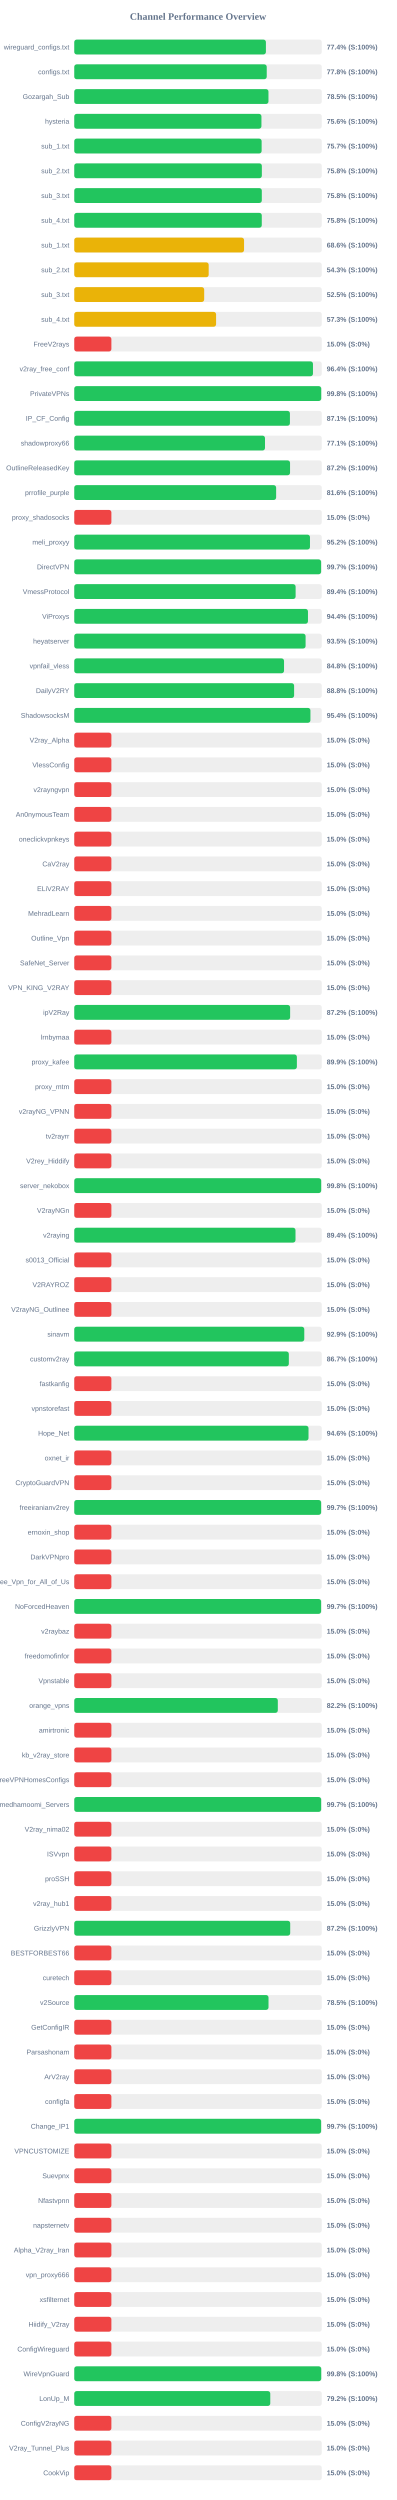
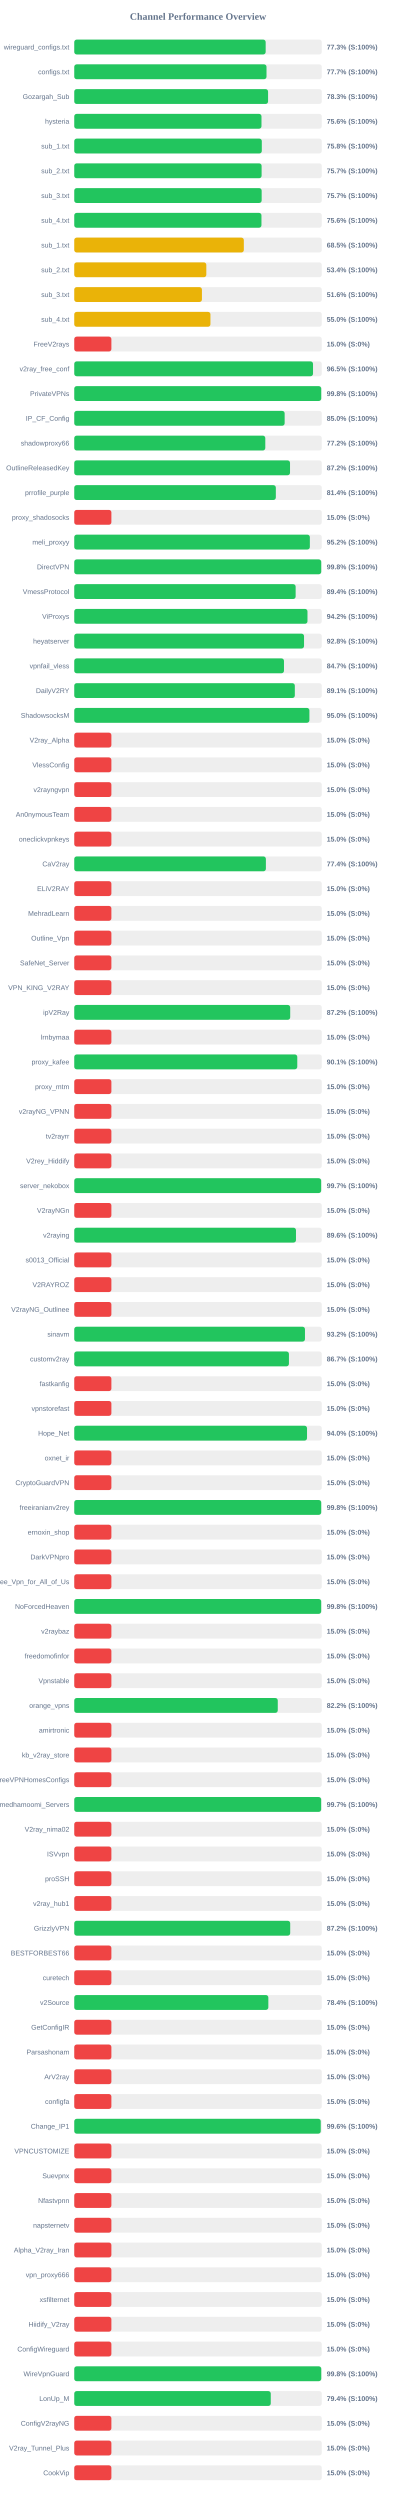
<svg xmlns="http://www.w3.org/2000/svg" width="800" height="5050" version="1.1">
  <style>
        .row { font: 14px Arial; fill: #64748b; }
        .score { font: bold 14px Arial; fill: #64748b; }
    </style>
  <text x="400" y="40" text-anchor="middle" font-size="20px" font-weight="bold" fill="#64748b">Channel Performance Overview</text>
  <rect x="150" y="80" width="500" height="30" fill="#eee" rx="5" />
-   <rect x="150" y="80" width="387.15" height="30" fill="#22c55e" rx="5" />
+   <rect x="150" y="80" width="386.65" height="30" fill="#22c55e" rx="5" />
  <text x="140" y="100" text-anchor="end" class="row">wireguard_configs.txt</text>
-   <text x="660" y="100" text-anchor="start" class="score">77.4% (S:100%)</text>
+   <text x="660" y="100" text-anchor="start" class="score">77.3% (S:100%)</text>
  <rect x="150" y="130" width="500" height="30" fill="#eee" rx="5" />
-   <rect x="150" y="130" width="388.8" height="30" fill="#22c55e" rx="5" />
+   <rect x="150" y="130" width="388.35" height="30" fill="#22c55e" rx="5" />
  <text x="140" y="150" text-anchor="end" class="row">configs.txt</text>
-   <text x="660" y="150" text-anchor="start" class="score">77.8% (S:100%)</text>
+   <text x="660" y="150" text-anchor="start" class="score">77.7% (S:100%)</text>
  <rect x="150" y="180" width="500" height="30" fill="#eee" rx="5" />
-   <rect x="150" y="180" width="392.3" height="30" fill="#22c55e" rx="5" />
+   <rect x="150" y="180" width="391.5" height="30" fill="#22c55e" rx="5" />
  <text x="140" y="200" text-anchor="end" class="row">Gozargah_Sub</text>
-   <text x="660" y="200" text-anchor="start" class="score">78.5% (S:100%)</text>
+   <text x="660" y="200" text-anchor="start" class="score">78.3% (S:100%)</text>
  <rect x="150" y="230" width="500" height="30" fill="#eee" rx="5" />
-   <rect x="150" y="230" width="378.1" height="30" fill="#22c55e" rx="5" />
+   <rect x="150" y="230" width="378.2" height="30" fill="#22c55e" rx="5" />
  <text x="140" y="250" text-anchor="end" class="row">hysteria</text>
  <text x="660" y="250" text-anchor="start" class="score">75.6% (S:100%)</text>
  <rect x="150" y="280" width="500" height="30" fill="#eee" rx="5" />
-   <rect x="150" y="280" width="378.5" height="30" fill="#22c55e" rx="5" />
+   <rect x="150" y="280" width="378.85" height="30" fill="#22c55e" rx="5" />
  <text x="140" y="300" text-anchor="end" class="row">sub_1.txt</text>
-   <text x="660" y="300" text-anchor="start" class="score">75.7% (S:100%)</text>
+   <text x="660" y="300" text-anchor="start" class="score">75.8% (S:100%)</text>
  <rect x="150" y="330" width="500" height="30" fill="#eee" rx="5" />
-   <rect x="150" y="330" width="378.95" height="30" fill="#22c55e" rx="5" />
+   <rect x="150" y="330" width="378.45" height="30" fill="#22c55e" rx="5" />
  <text x="140" y="350" text-anchor="end" class="row">sub_2.txt</text>
-   <text x="660" y="350" text-anchor="start" class="score">75.8% (S:100%)</text>
+   <text x="660" y="350" text-anchor="start" class="score">75.7% (S:100%)</text>
  <rect x="150" y="380" width="500" height="30" fill="#eee" rx="5" />
-   <rect x="150" y="380" width="378.85" height="30" fill="#22c55e" rx="5" />
+   <rect x="150" y="380" width="378.55" height="30" fill="#22c55e" rx="5" />
  <text x="140" y="400" text-anchor="end" class="row">sub_3.txt</text>
-   <text x="660" y="400" text-anchor="start" class="score">75.8% (S:100%)</text>
+   <text x="660" y="400" text-anchor="start" class="score">75.7% (S:100%)</text>
  <rect x="150" y="430" width="500" height="30" fill="#eee" rx="5" />
-   <rect x="150" y="430" width="378.8" height="30" fill="#22c55e" rx="5" />
+   <rect x="150" y="430" width="378.15" height="30" fill="#22c55e" rx="5" />
  <text x="140" y="450" text-anchor="end" class="row">sub_4.txt</text>
-   <text x="660" y="450" text-anchor="start" class="score">75.8% (S:100%)</text>
+   <text x="660" y="450" text-anchor="start" class="score">75.6% (S:100%)</text>
  <rect x="150" y="480" width="500" height="30" fill="#eee" rx="5" />
-   <rect x="150" y="480" width="343.0" height="30" fill="#eab308" rx="5" />
+   <rect x="150" y="480" width="342.55" height="30" fill="#eab308" rx="5" />
  <text x="140" y="500" text-anchor="end" class="row">sub_1.txt</text>
-   <text x="660" y="500" text-anchor="start" class="score">68.6% (S:100%)</text>
+   <text x="660" y="500" text-anchor="start" class="score">68.5% (S:100%)</text>
  <rect x="150" y="530" width="500" height="30" fill="#eee" rx="5" />
-   <rect x="150" y="530" width="271.55" height="30" fill="#eab308" rx="5" />
+   <rect x="150" y="530" width="266.75" height="30" fill="#eab308" rx="5" />
  <text x="140" y="550" text-anchor="end" class="row">sub_2.txt</text>
-   <text x="660" y="550" text-anchor="start" class="score">54.3% (S:100%)</text>
+   <text x="660" y="550" text-anchor="start" class="score">53.4% (S:100%)</text>
  <rect x="150" y="580" width="500" height="30" fill="#eee" rx="5" />
-   <rect x="150" y="580" width="262.45" height="30" fill="#eab308" rx="5" />
+   <rect x="150" y="580" width="257.9" height="30" fill="#eab308" rx="5" />
  <text x="140" y="600" text-anchor="end" class="row">sub_3.txt</text>
-   <text x="660" y="600" text-anchor="start" class="score">52.5% (S:100%)</text>
+   <text x="660" y="600" text-anchor="start" class="score">51.6% (S:100%)</text>
  <rect x="150" y="630" width="500" height="30" fill="#eee" rx="5" />
-   <rect x="150" y="630" width="286.5" height="30" fill="#eab308" rx="5" />
+   <rect x="150" y="630" width="275.1" height="30" fill="#eab308" rx="5" />
  <text x="140" y="650" text-anchor="end" class="row">sub_4.txt</text>
-   <text x="660" y="650" text-anchor="start" class="score">57.3% (S:100%)</text>
+   <text x="660" y="650" text-anchor="start" class="score">55.0% (S:100%)</text>
  <rect x="150" y="680" width="500" height="30" fill="#eee" rx="5" />
  <rect x="150" y="680" width="75.0" height="30" fill="#ef4444" rx="5" />
  <text x="140" y="700" text-anchor="end" class="row">FreeV2rays</text>
  <text x="660" y="700" text-anchor="start" class="score">15.0% (S:0%)</text>
  <rect x="150" y="730" width="500" height="30" fill="#eee" rx="5" />
-   <rect x="150" y="730" width="482.2" height="30" fill="#22c55e" rx="5" />
+   <rect x="150" y="730" width="482.3" height="30" fill="#22c55e" rx="5" />
  <text x="140" y="750" text-anchor="end" class="row">v2ray_free_conf</text>
-   <text x="660" y="750" text-anchor="start" class="score">96.4% (S:100%)</text>
+   <text x="660" y="750" text-anchor="start" class="score">96.5% (S:100%)</text>
  <rect x="150" y="780" width="500" height="30" fill="#eee" rx="5" />
  <rect x="150" y="780" width="498.85" height="30" fill="#22c55e" rx="5" />
  <text x="140" y="800" text-anchor="end" class="row">PrivateVPNs</text>
  <text x="660" y="800" text-anchor="start" class="score">99.8% (S:100%)</text>
  <rect x="150" y="830" width="500" height="30" fill="#eee" rx="5" />
-   <rect x="150" y="830" width="435.65" height="30" fill="#22c55e" rx="5" />
+   <rect x="150" y="830" width="425.0" height="30" fill="#22c55e" rx="5" />
  <text x="140" y="850" text-anchor="end" class="row">IP_CF_Config</text>
-   <text x="660" y="850" text-anchor="start" class="score">87.1% (S:100%)</text>
+   <text x="660" y="850" text-anchor="start" class="score">85.0% (S:100%)</text>
  <rect x="150" y="880" width="500" height="30" fill="#eee" rx="5" />
-   <rect x="150" y="880" width="385.3" height="30" fill="#22c55e" rx="5" />
+   <rect x="150" y="880" width="385.9" height="30" fill="#22c55e" rx="5" />
  <text x="140" y="900" text-anchor="end" class="row">shadowproxy66</text>
-   <text x="660" y="900" text-anchor="start" class="score">77.1% (S:100%)</text>
+   <text x="660" y="900" text-anchor="start" class="score">77.2% (S:100%)</text>
  <rect x="150" y="930" width="500" height="30" fill="#eee" rx="5" />
-   <rect x="150" y="930" width="435.9" height="30" fill="#22c55e" rx="5" />
+   <rect x="150" y="930" width="435.85" height="30" fill="#22c55e" rx="5" />
  <text x="140" y="950" text-anchor="end" class="row">OutlineReleasedKey</text>
  <text x="660" y="950" text-anchor="start" class="score">87.2% (S:100%)</text>
  <rect x="150" y="980" width="500" height="30" fill="#eee" rx="5" />
-   <rect x="150" y="980" width="407.8" height="30" fill="#22c55e" rx="5" />
+   <rect x="150" y="980" width="407.2" height="30" fill="#22c55e" rx="5" />
  <text x="140" y="1000" text-anchor="end" class="row">prrofile_purple</text>
-   <text x="660" y="1000" text-anchor="start" class="score">81.6% (S:100%)</text>
+   <text x="660" y="1000" text-anchor="start" class="score">81.4% (S:100%)</text>
  <rect x="150" y="1030" width="500" height="30" fill="#eee" rx="5" />
  <rect x="150" y="1030" width="75.0" height="30" fill="#ef4444" rx="5" />
  <text x="140" y="1050" text-anchor="end" class="row">proxy_shadosocks</text>
  <text x="660" y="1050" text-anchor="start" class="score">15.0% (S:0%)</text>
  <rect x="150" y="1080" width="500" height="30" fill="#eee" rx="5" />
-   <rect x="150" y="1080" width="476.15" height="30" fill="#22c55e" rx="5" />
+   <rect x="150" y="1080" width="475.9" height="30" fill="#22c55e" rx="5" />
  <text x="140" y="1100" text-anchor="end" class="row">meli_proxyy</text>
  <text x="660" y="1100" text-anchor="start" class="score">95.2% (S:100%)</text>
  <rect x="150" y="1130" width="500" height="30" fill="#eee" rx="5" />
-   <rect x="150" y="1130" width="498.6" height="30" fill="#22c55e" rx="5" />
+   <rect x="150" y="1130" width="498.85" height="30" fill="#22c55e" rx="5" />
  <text x="140" y="1150" text-anchor="end" class="row">DirectVPN</text>
-   <text x="660" y="1150" text-anchor="start" class="score">99.7% (S:100%)</text>
+   <text x="660" y="1150" text-anchor="start" class="score">99.8% (S:100%)</text>
  <rect x="150" y="1180" width="500" height="30" fill="#eee" rx="5" />
-   <rect x="150" y="1180" width="447.15" height="30" fill="#22c55e" rx="5" />
+   <rect x="150" y="1180" width="447.2" height="30" fill="#22c55e" rx="5" />
  <text x="140" y="1200" text-anchor="end" class="row">VmessProtocol</text>
  <text x="660" y="1200" text-anchor="start" class="score">89.4% (S:100%)</text>
  <rect x="150" y="1230" width="500" height="30" fill="#eee" rx="5" />
-   <rect x="150" y="1230" width="472.1" height="30" fill="#22c55e" rx="5" />
+   <rect x="150" y="1230" width="471.1" height="30" fill="#22c55e" rx="5" />
  <text x="140" y="1250" text-anchor="end" class="row">ViProxys</text>
-   <text x="660" y="1250" text-anchor="start" class="score">94.4% (S:100%)</text>
+   <text x="660" y="1250" text-anchor="start" class="score">94.2% (S:100%)</text>
  <rect x="150" y="1280" width="500" height="30" fill="#eee" rx="5" />
-   <rect x="150" y="1280" width="467.3" height="30" fill="#22c55e" rx="5" />
+   <rect x="150" y="1280" width="464.15" height="30" fill="#22c55e" rx="5" />
  <text x="140" y="1300" text-anchor="end" class="row">heyatserver</text>
-   <text x="660" y="1300" text-anchor="start" class="score">93.5% (S:100%)</text>
+   <text x="660" y="1300" text-anchor="start" class="score">92.8% (S:100%)</text>
  <rect x="150" y="1330" width="500" height="30" fill="#eee" rx="5" />
-   <rect x="150" y="1330" width="423.75" height="30" fill="#22c55e" rx="5" />
+   <rect x="150" y="1330" width="423.65" height="30" fill="#22c55e" rx="5" />
  <text x="140" y="1350" text-anchor="end" class="row">vpnfail_vless</text>
-   <text x="660" y="1350" text-anchor="start" class="score">84.8% (S:100%)</text>
+   <text x="660" y="1350" text-anchor="start" class="score">84.7% (S:100%)</text>
  <rect x="150" y="1380" width="500" height="30" fill="#eee" rx="5" />
-   <rect x="150" y="1380" width="444.1" height="30" fill="#22c55e" rx="5" />
+   <rect x="150" y="1380" width="445.55" height="30" fill="#22c55e" rx="5" />
  <text x="140" y="1400" text-anchor="end" class="row">DailyV2RY</text>
-   <text x="660" y="1400" text-anchor="start" class="score">88.8% (S:100%)</text>
+   <text x="660" y="1400" text-anchor="start" class="score">89.1% (S:100%)</text>
  <rect x="150" y="1430" width="500" height="30" fill="#eee" rx="5" />
-   <rect x="150" y="1430" width="477.05" height="30" fill="#22c55e" rx="5" />
+   <rect x="150" y="1430" width="475.0" height="30" fill="#22c55e" rx="5" />
  <text x="140" y="1450" text-anchor="end" class="row">ShadowsocksM</text>
-   <text x="660" y="1450" text-anchor="start" class="score">95.4% (S:100%)</text>
+   <text x="660" y="1450" text-anchor="start" class="score">95.0% (S:100%)</text>
  <rect x="150" y="1480" width="500" height="30" fill="#eee" rx="5" />
  <rect x="150" y="1480" width="75.0" height="30" fill="#ef4444" rx="5" />
  <text x="140" y="1500" text-anchor="end" class="row">V2ray_Alpha</text>
  <text x="660" y="1500" text-anchor="start" class="score">15.0% (S:0%)</text>
  <rect x="150" y="1530" width="500" height="30" fill="#eee" rx="5" />
  <rect x="150" y="1530" width="75.0" height="30" fill="#ef4444" rx="5" />
  <text x="140" y="1550" text-anchor="end" class="row">VlessConfig</text>
  <text x="660" y="1550" text-anchor="start" class="score">15.0% (S:0%)</text>
  <rect x="150" y="1580" width="500" height="30" fill="#eee" rx="5" />
  <rect x="150" y="1580" width="75.0" height="30" fill="#ef4444" rx="5" />
  <text x="140" y="1600" text-anchor="end" class="row">v2rayngvpn</text>
  <text x="660" y="1600" text-anchor="start" class="score">15.0% (S:0%)</text>
  <rect x="150" y="1630" width="500" height="30" fill="#eee" rx="5" />
  <rect x="150" y="1630" width="75.0" height="30" fill="#ef4444" rx="5" />
  <text x="140" y="1650" text-anchor="end" class="row">An0nymousTeam</text>
  <text x="660" y="1650" text-anchor="start" class="score">15.0% (S:0%)</text>
  <rect x="150" y="1680" width="500" height="30" fill="#eee" rx="5" />
  <rect x="150" y="1680" width="75.0" height="30" fill="#ef4444" rx="5" />
  <text x="140" y="1700" text-anchor="end" class="row">oneclickvpnkeys</text>
  <text x="660" y="1700" text-anchor="start" class="score">15.0% (S:0%)</text>
  <rect x="150" y="1730" width="500" height="30" fill="#eee" rx="5" />
-   <rect x="150" y="1730" width="75.0" height="30" fill="#ef4444" rx="5" />
+   <rect x="150" y="1730" width="387.1" height="30" fill="#22c55e" rx="5" />
  <text x="140" y="1750" text-anchor="end" class="row">CaV2ray</text>
-   <text x="660" y="1750" text-anchor="start" class="score">15.0% (S:0%)</text>
+   <text x="660" y="1750" text-anchor="start" class="score">77.4% (S:100%)</text>
  <rect x="150" y="1780" width="500" height="30" fill="#eee" rx="5" />
  <rect x="150" y="1780" width="75.0" height="30" fill="#ef4444" rx="5" />
  <text x="140" y="1800" text-anchor="end" class="row">ELiV2RAY</text>
  <text x="660" y="1800" text-anchor="start" class="score">15.0% (S:0%)</text>
  <rect x="150" y="1830" width="500" height="30" fill="#eee" rx="5" />
  <rect x="150" y="1830" width="75.0" height="30" fill="#ef4444" rx="5" />
  <text x="140" y="1850" text-anchor="end" class="row">MehradLearn</text>
  <text x="660" y="1850" text-anchor="start" class="score">15.0% (S:0%)</text>
  <rect x="150" y="1880" width="500" height="30" fill="#eee" rx="5" />
  <rect x="150" y="1880" width="75.0" height="30" fill="#ef4444" rx="5" />
  <text x="140" y="1900" text-anchor="end" class="row">Outline_Vpn</text>
  <text x="660" y="1900" text-anchor="start" class="score">15.0% (S:0%)</text>
  <rect x="150" y="1930" width="500" height="30" fill="#eee" rx="5" />
  <rect x="150" y="1930" width="75.0" height="30" fill="#ef4444" rx="5" />
  <text x="140" y="1950" text-anchor="end" class="row">SafeNet_Server</text>
  <text x="660" y="1950" text-anchor="start" class="score">15.0% (S:0%)</text>
  <rect x="150" y="1980" width="500" height="30" fill="#eee" rx="5" />
  <rect x="150" y="1980" width="75.0" height="30" fill="#ef4444" rx="5" />
  <text x="140" y="2000" text-anchor="end" class="row">VPN_KING_V2RAY</text>
  <text x="660" y="2000" text-anchor="start" class="score">15.0% (S:0%)</text>
  <rect x="150" y="2030" width="500" height="30" fill="#eee" rx="5" />
-   <rect x="150" y="2030" width="436.05" height="30" fill="#22c55e" rx="5" />
+   <rect x="150" y="2030" width="436.2" height="30" fill="#22c55e" rx="5" />
  <text x="140" y="2050" text-anchor="end" class="row">ipV2Ray</text>
  <text x="660" y="2050" text-anchor="start" class="score">87.2% (S:100%)</text>
  <rect x="150" y="2080" width="500" height="30" fill="#eee" rx="5" />
  <rect x="150" y="2080" width="75.0" height="30" fill="#ef4444" rx="5" />
  <text x="140" y="2100" text-anchor="end" class="row">lrnbymaa</text>
  <text x="660" y="2100" text-anchor="start" class="score">15.0% (S:0%)</text>
  <rect x="150" y="2130" width="500" height="30" fill="#eee" rx="5" />
-   <rect x="150" y="2130" width="449.7" height="30" fill="#22c55e" rx="5" />
+   <rect x="150" y="2130" width="450.5" height="30" fill="#22c55e" rx="5" />
  <text x="140" y="2150" text-anchor="end" class="row">proxy_kafee</text>
-   <text x="660" y="2150" text-anchor="start" class="score">89.9% (S:100%)</text>
+   <text x="660" y="2150" text-anchor="start" class="score">90.1% (S:100%)</text>
  <rect x="150" y="2180" width="500" height="30" fill="#eee" rx="5" />
  <rect x="150" y="2180" width="75.0" height="30" fill="#ef4444" rx="5" />
  <text x="140" y="2200" text-anchor="end" class="row">proxy_mtm</text>
  <text x="660" y="2200" text-anchor="start" class="score">15.0% (S:0%)</text>
  <rect x="150" y="2230" width="500" height="30" fill="#eee" rx="5" />
  <rect x="150" y="2230" width="75.0" height="30" fill="#ef4444" rx="5" />
  <text x="140" y="2250" text-anchor="end" class="row">v2rayNG_VPNN</text>
  <text x="660" y="2250" text-anchor="start" class="score">15.0% (S:0%)</text>
  <rect x="150" y="2280" width="500" height="30" fill="#eee" rx="5" />
  <rect x="150" y="2280" width="75.0" height="30" fill="#ef4444" rx="5" />
  <text x="140" y="2300" text-anchor="end" class="row">tv2rayrr</text>
  <text x="660" y="2300" text-anchor="start" class="score">15.0% (S:0%)</text>
  <rect x="150" y="2330" width="500" height="30" fill="#eee" rx="5" />
  <rect x="150" y="2330" width="75.0" height="30" fill="#ef4444" rx="5" />
  <text x="140" y="2350" text-anchor="end" class="row">V2rey_Hiddify</text>
  <text x="660" y="2350" text-anchor="start" class="score">15.0% (S:0%)</text>
  <rect x="150" y="2380" width="500" height="30" fill="#eee" rx="5" />
-   <rect x="150" y="2380" width="498.75" height="30" fill="#22c55e" rx="5" />
+   <rect x="150" y="2380" width="498.7" height="30" fill="#22c55e" rx="5" />
  <text x="140" y="2400" text-anchor="end" class="row">server_nekobox</text>
-   <text x="660" y="2400" text-anchor="start" class="score">99.8% (S:100%)</text>
+   <text x="660" y="2400" text-anchor="start" class="score">99.7% (S:100%)</text>
  <rect x="150" y="2430" width="500" height="30" fill="#eee" rx="5" />
  <rect x="150" y="2430" width="75.0" height="30" fill="#ef4444" rx="5" />
  <text x="140" y="2450" text-anchor="end" class="row">V2rayNGn</text>
  <text x="660" y="2450" text-anchor="start" class="score">15.0% (S:0%)</text>
  <rect x="150" y="2480" width="500" height="30" fill="#eee" rx="5" />
-   <rect x="150" y="2480" width="446.9" height="30" fill="#22c55e" rx="5" />
+   <rect x="150" y="2480" width="447.9" height="30" fill="#22c55e" rx="5" />
  <text x="140" y="2500" text-anchor="end" class="row">v2raying</text>
-   <text x="660" y="2500" text-anchor="start" class="score">89.4% (S:100%)</text>
+   <text x="660" y="2500" text-anchor="start" class="score">89.6% (S:100%)</text>
  <rect x="150" y="2530" width="500" height="30" fill="#eee" rx="5" />
  <rect x="150" y="2530" width="75.0" height="30" fill="#ef4444" rx="5" />
  <text x="140" y="2550" text-anchor="end" class="row">s0013_Official</text>
  <text x="660" y="2550" text-anchor="start" class="score">15.0% (S:0%)</text>
  <rect x="150" y="2580" width="500" height="30" fill="#eee" rx="5" />
  <rect x="150" y="2580" width="75.0" height="30" fill="#ef4444" rx="5" />
  <text x="140" y="2600" text-anchor="end" class="row">V2RAYROZ</text>
  <text x="660" y="2600" text-anchor="start" class="score">15.0% (S:0%)</text>
  <rect x="150" y="2630" width="500" height="30" fill="#eee" rx="5" />
  <rect x="150" y="2630" width="75.0" height="30" fill="#ef4444" rx="5" />
  <text x="140" y="2650" text-anchor="end" class="row">V2rayNG_Outlinee</text>
  <text x="660" y="2650" text-anchor="start" class="score">15.0% (S:0%)</text>
  <rect x="150" y="2680" width="500" height="30" fill="#eee" rx="5" />
-   <rect x="150" y="2680" width="464.65" height="30" fill="#22c55e" rx="5" />
+   <rect x="150" y="2680" width="466.05" height="30" fill="#22c55e" rx="5" />
  <text x="140" y="2700" text-anchor="end" class="row">sinavm</text>
-   <text x="660" y="2700" text-anchor="start" class="score">92.9% (S:100%)</text>
+   <text x="660" y="2700" text-anchor="start" class="score">93.2% (S:100%)</text>
  <rect x="150" y="2730" width="500" height="30" fill="#eee" rx="5" />
-   <rect x="150" y="2730" width="433.45" height="30" fill="#22c55e" rx="5" />
+   <rect x="150" y="2730" width="433.65" height="30" fill="#22c55e" rx="5" />
  <text x="140" y="2750" text-anchor="end" class="row">customv2ray</text>
  <text x="660" y="2750" text-anchor="start" class="score">86.7% (S:100%)</text>
  <rect x="150" y="2780" width="500" height="30" fill="#eee" rx="5" />
  <rect x="150" y="2780" width="75.0" height="30" fill="#ef4444" rx="5" />
  <text x="140" y="2800" text-anchor="end" class="row">fastkanfig</text>
  <text x="660" y="2800" text-anchor="start" class="score">15.0% (S:0%)</text>
  <rect x="150" y="2830" width="500" height="30" fill="#eee" rx="5" />
  <rect x="150" y="2830" width="75.0" height="30" fill="#ef4444" rx="5" />
  <text x="140" y="2850" text-anchor="end" class="row">vpnstorefast</text>
  <text x="660" y="2850" text-anchor="start" class="score">15.0% (S:0%)</text>
  <rect x="150" y="2880" width="500" height="30" fill="#eee" rx="5" />
-   <rect x="150" y="2880" width="473.2" height="30" fill="#22c55e" rx="5" />
+   <rect x="150" y="2880" width="470.2" height="30" fill="#22c55e" rx="5" />
  <text x="140" y="2900" text-anchor="end" class="row">Hope_Net</text>
-   <text x="660" y="2900" text-anchor="start" class="score">94.6% (S:100%)</text>
+   <text x="660" y="2900" text-anchor="start" class="score">94.0% (S:100%)</text>
  <rect x="150" y="2930" width="500" height="30" fill="#eee" rx="5" />
  <rect x="150" y="2930" width="75.0" height="30" fill="#ef4444" rx="5" />
  <text x="140" y="2950" text-anchor="end" class="row">oxnet_ir</text>
  <text x="660" y="2950" text-anchor="start" class="score">15.0% (S:0%)</text>
  <rect x="150" y="2980" width="500" height="30" fill="#eee" rx="5" />
  <rect x="150" y="2980" width="75.0" height="30" fill="#ef4444" rx="5" />
  <text x="140" y="3000" text-anchor="end" class="row">CryptoGuardVPN</text>
  <text x="660" y="3000" text-anchor="start" class="score">15.0% (S:0%)</text>
  <rect x="150" y="3030" width="500" height="30" fill="#eee" rx="5" />
-   <rect x="150" y="3030" width="498.65" height="30" fill="#22c55e" rx="5" />
+   <rect x="150" y="3030" width="498.8" height="30" fill="#22c55e" rx="5" />
  <text x="140" y="3050" text-anchor="end" class="row">freeiranianv2rey</text>
-   <text x="660" y="3050" text-anchor="start" class="score">99.7% (S:100%)</text>
+   <text x="660" y="3050" text-anchor="start" class="score">99.8% (S:100%)</text>
  <rect x="150" y="3080" width="500" height="30" fill="#eee" rx="5" />
  <rect x="150" y="3080" width="75.0" height="30" fill="#ef4444" rx="5" />
  <text x="140" y="3100" text-anchor="end" class="row">ernoxin_shop</text>
  <text x="660" y="3100" text-anchor="start" class="score">15.0% (S:0%)</text>
  <rect x="150" y="3130" width="500" height="30" fill="#eee" rx="5" />
  <rect x="150" y="3130" width="75.0" height="30" fill="#ef4444" rx="5" />
  <text x="140" y="3150" text-anchor="end" class="row">DarkVPNpro</text>
  <text x="660" y="3150" text-anchor="start" class="score">15.0% (S:0%)</text>
  <rect x="150" y="3180" width="500" height="30" fill="#eee" rx="5" />
  <rect x="150" y="3180" width="75.0" height="30" fill="#ef4444" rx="5" />
  <text x="140" y="3200" text-anchor="end" class="row">Free_Vpn_for_All_of_Us</text>
  <text x="660" y="3200" text-anchor="start" class="score">15.0% (S:0%)</text>
  <rect x="150" y="3230" width="500" height="30" fill="#eee" rx="5" />
-   <rect x="150" y="3230" width="498.6" height="30" fill="#22c55e" rx="5" />
+   <rect x="150" y="3230" width="498.75" height="30" fill="#22c55e" rx="5" />
  <text x="140" y="3250" text-anchor="end" class="row">NoForcedHeaven</text>
-   <text x="660" y="3250" text-anchor="start" class="score">99.7% (S:100%)</text>
+   <text x="660" y="3250" text-anchor="start" class="score">99.8% (S:100%)</text>
  <rect x="150" y="3280" width="500" height="30" fill="#eee" rx="5" />
  <rect x="150" y="3280" width="75.0" height="30" fill="#ef4444" rx="5" />
  <text x="140" y="3300" text-anchor="end" class="row">v2raybaz</text>
  <text x="660" y="3300" text-anchor="start" class="score">15.0% (S:0%)</text>
  <rect x="150" y="3330" width="500" height="30" fill="#eee" rx="5" />
  <rect x="150" y="3330" width="75.0" height="30" fill="#ef4444" rx="5" />
  <text x="140" y="3350" text-anchor="end" class="row">freedomofinfor</text>
  <text x="660" y="3350" text-anchor="start" class="score">15.0% (S:0%)</text>
  <rect x="150" y="3380" width="500" height="30" fill="#eee" rx="5" />
  <rect x="150" y="3380" width="75.0" height="30" fill="#ef4444" rx="5" />
  <text x="140" y="3400" text-anchor="end" class="row">Vpnstable</text>
  <text x="660" y="3400" text-anchor="start" class="score">15.0% (S:0%)</text>
  <rect x="150" y="3430" width="500" height="30" fill="#eee" rx="5" />
-   <rect x="150" y="3430" width="411.2" height="30" fill="#22c55e" rx="5" />
+   <rect x="150" y="3430" width="411.1" height="30" fill="#22c55e" rx="5" />
  <text x="140" y="3450" text-anchor="end" class="row">orange_vpns</text>
  <text x="660" y="3450" text-anchor="start" class="score">82.2% (S:100%)</text>
  <rect x="150" y="3480" width="500" height="30" fill="#eee" rx="5" />
  <rect x="150" y="3480" width="75.0" height="30" fill="#ef4444" rx="5" />
  <text x="140" y="3500" text-anchor="end" class="row">amirtronic</text>
  <text x="660" y="3500" text-anchor="start" class="score">15.0% (S:0%)</text>
  <rect x="150" y="3530" width="500" height="30" fill="#eee" rx="5" />
  <rect x="150" y="3530" width="75.0" height="30" fill="#ef4444" rx="5" />
  <text x="140" y="3550" text-anchor="end" class="row">kb_v2ray_store</text>
  <text x="660" y="3550" text-anchor="start" class="score">15.0% (S:0%)</text>
  <rect x="150" y="3580" width="500" height="30" fill="#eee" rx="5" />
  <rect x="150" y="3580" width="75.0" height="30" fill="#ef4444" rx="5" />
  <text x="140" y="3600" text-anchor="end" class="row">FreeVPNHomesConfigs</text>
  <text x="660" y="3600" text-anchor="start" class="score">15.0% (S:0%)</text>
  <rect x="150" y="3630" width="500" height="30" fill="#eee" rx="5" />
  <rect x="150" y="3630" width="498.7" height="30" fill="#22c55e" rx="5" />
  <text x="140" y="3650" text-anchor="end" class="row">Ahmedhamoomi_Servers</text>
  <text x="660" y="3650" text-anchor="start" class="score">99.7% (S:100%)</text>
  <rect x="150" y="3680" width="500" height="30" fill="#eee" rx="5" />
  <rect x="150" y="3680" width="75.0" height="30" fill="#ef4444" rx="5" />
  <text x="140" y="3700" text-anchor="end" class="row">V2ray_nima02</text>
  <text x="660" y="3700" text-anchor="start" class="score">15.0% (S:0%)</text>
  <rect x="150" y="3730" width="500" height="30" fill="#eee" rx="5" />
  <rect x="150" y="3730" width="75.0" height="30" fill="#ef4444" rx="5" />
  <text x="140" y="3750" text-anchor="end" class="row">ISVvpn</text>
  <text x="660" y="3750" text-anchor="start" class="score">15.0% (S:0%)</text>
  <rect x="150" y="3780" width="500" height="30" fill="#eee" rx="5" />
  <rect x="150" y="3780" width="75.0" height="30" fill="#ef4444" rx="5" />
  <text x="140" y="3800" text-anchor="end" class="row">proSSH</text>
  <text x="660" y="3800" text-anchor="start" class="score">15.0% (S:0%)</text>
  <rect x="150" y="3830" width="500" height="30" fill="#eee" rx="5" />
  <rect x="150" y="3830" width="75.0" height="30" fill="#ef4444" rx="5" />
  <text x="140" y="3850" text-anchor="end" class="row">v2ray_hub1</text>
  <text x="660" y="3850" text-anchor="start" class="score">15.0% (S:0%)</text>
  <rect x="150" y="3880" width="500" height="30" fill="#eee" rx="5" />
  <rect x="150" y="3880" width="436.2" height="30" fill="#22c55e" rx="5" />
  <text x="140" y="3900" text-anchor="end" class="row">GrizzlyVPN</text>
  <text x="660" y="3900" text-anchor="start" class="score">87.2% (S:100%)</text>
  <rect x="150" y="3930" width="500" height="30" fill="#eee" rx="5" />
  <rect x="150" y="3930" width="75.0" height="30" fill="#ef4444" rx="5" />
  <text x="140" y="3950" text-anchor="end" class="row">BESTFORBEST66</text>
  <text x="660" y="3950" text-anchor="start" class="score">15.0% (S:0%)</text>
  <rect x="150" y="3980" width="500" height="30" fill="#eee" rx="5" />
  <rect x="150" y="3980" width="75.0" height="30" fill="#ef4444" rx="5" />
  <text x="140" y="4000" text-anchor="end" class="row">curetech</text>
  <text x="660" y="4000" text-anchor="start" class="score">15.0% (S:0%)</text>
  <rect x="150" y="4030" width="500" height="30" fill="#eee" rx="5" />
-   <rect x="150" y="4030" width="392.4" height="30" fill="#22c55e" rx="5" />
+   <rect x="150" y="4030" width="392.05" height="30" fill="#22c55e" rx="5" />
  <text x="140" y="4050" text-anchor="end" class="row">v2Source</text>
-   <text x="660" y="4050" text-anchor="start" class="score">78.5% (S:100%)</text>
+   <text x="660" y="4050" text-anchor="start" class="score">78.4% (S:100%)</text>
  <rect x="150" y="4080" width="500" height="30" fill="#eee" rx="5" />
  <rect x="150" y="4080" width="75.0" height="30" fill="#ef4444" rx="5" />
  <text x="140" y="4100" text-anchor="end" class="row">GetConfigIR</text>
  <text x="660" y="4100" text-anchor="start" class="score">15.0% (S:0%)</text>
  <rect x="150" y="4130" width="500" height="30" fill="#eee" rx="5" />
  <rect x="150" y="4130" width="75.0" height="30" fill="#ef4444" rx="5" />
  <text x="140" y="4150" text-anchor="end" class="row">Parsashonam</text>
  <text x="660" y="4150" text-anchor="start" class="score">15.0% (S:0%)</text>
  <rect x="150" y="4180" width="500" height="30" fill="#eee" rx="5" />
  <rect x="150" y="4180" width="75.0" height="30" fill="#ef4444" rx="5" />
  <text x="140" y="4200" text-anchor="end" class="row">ArV2ray</text>
  <text x="660" y="4200" text-anchor="start" class="score">15.0% (S:0%)</text>
  <rect x="150" y="4230" width="500" height="30" fill="#eee" rx="5" />
  <rect x="150" y="4230" width="75.0" height="30" fill="#ef4444" rx="5" />
  <text x="140" y="4250" text-anchor="end" class="row">configfa</text>
  <text x="660" y="4250" text-anchor="start" class="score">15.0% (S:0%)</text>
  <rect x="150" y="4280" width="500" height="30" fill="#eee" rx="5" />
-   <rect x="150" y="4280" width="498.6" height="30" fill="#22c55e" rx="5" />
+   <rect x="150" y="4280" width="497.9" height="30" fill="#22c55e" rx="5" />
  <text x="140" y="4300" text-anchor="end" class="row">Change_IP1</text>
-   <text x="660" y="4300" text-anchor="start" class="score">99.7% (S:100%)</text>
+   <text x="660" y="4300" text-anchor="start" class="score">99.6% (S:100%)</text>
  <rect x="150" y="4330" width="500" height="30" fill="#eee" rx="5" />
  <rect x="150" y="4330" width="75.0" height="30" fill="#ef4444" rx="5" />
  <text x="140" y="4350" text-anchor="end" class="row">VPNCUSTOMIZE</text>
  <text x="660" y="4350" text-anchor="start" class="score">15.0% (S:0%)</text>
  <rect x="150" y="4380" width="500" height="30" fill="#eee" rx="5" />
  <rect x="150" y="4380" width="75.0" height="30" fill="#ef4444" rx="5" />
  <text x="140" y="4400" text-anchor="end" class="row">Suevpnx</text>
  <text x="660" y="4400" text-anchor="start" class="score">15.0% (S:0%)</text>
  <rect x="150" y="4430" width="500" height="30" fill="#eee" rx="5" />
  <rect x="150" y="4430" width="75.0" height="30" fill="#ef4444" rx="5" />
  <text x="140" y="4450" text-anchor="end" class="row">Nfastvpnn</text>
  <text x="660" y="4450" text-anchor="start" class="score">15.0% (S:0%)</text>
  <rect x="150" y="4480" width="500" height="30" fill="#eee" rx="5" />
  <rect x="150" y="4480" width="75.0" height="30" fill="#ef4444" rx="5" />
  <text x="140" y="4500" text-anchor="end" class="row">napsternetv</text>
  <text x="660" y="4500" text-anchor="start" class="score">15.0% (S:0%)</text>
  <rect x="150" y="4530" width="500" height="30" fill="#eee" rx="5" />
  <rect x="150" y="4530" width="75.0" height="30" fill="#ef4444" rx="5" />
  <text x="140" y="4550" text-anchor="end" class="row">Alpha_V2ray_Iran</text>
  <text x="660" y="4550" text-anchor="start" class="score">15.0% (S:0%)</text>
  <rect x="150" y="4580" width="500" height="30" fill="#eee" rx="5" />
  <rect x="150" y="4580" width="75.0" height="30" fill="#ef4444" rx="5" />
  <text x="140" y="4600" text-anchor="end" class="row">vpn_proxy666</text>
  <text x="660" y="4600" text-anchor="start" class="score">15.0% (S:0%)</text>
  <rect x="150" y="4630" width="500" height="30" fill="#eee" rx="5" />
  <rect x="150" y="4630" width="75.0" height="30" fill="#ef4444" rx="5" />
  <text x="140" y="4650" text-anchor="end" class="row">xsfilternet</text>
  <text x="660" y="4650" text-anchor="start" class="score">15.0% (S:0%)</text>
  <rect x="150" y="4680" width="500" height="30" fill="#eee" rx="5" />
  <rect x="150" y="4680" width="75.0" height="30" fill="#ef4444" rx="5" />
  <text x="140" y="4700" text-anchor="end" class="row">Hiidify_V2ray</text>
  <text x="660" y="4700" text-anchor="start" class="score">15.0% (S:0%)</text>
  <rect x="150" y="4730" width="500" height="30" fill="#eee" rx="5" />
  <rect x="150" y="4730" width="75.0" height="30" fill="#ef4444" rx="5" />
  <text x="140" y="4750" text-anchor="end" class="row">ConfigWireguard</text>
  <text x="660" y="4750" text-anchor="start" class="score">15.0% (S:0%)</text>
  <rect x="150" y="4780" width="500" height="30" fill="#eee" rx="5" />
-   <rect x="150" y="4780" width="498.85" height="30" fill="#22c55e" rx="5" />
+   <rect x="150" y="4780" width="498.9" height="30" fill="#22c55e" rx="5" />
  <text x="140" y="4800" text-anchor="end" class="row">WireVpnGuard</text>
  <text x="660" y="4800" text-anchor="start" class="score">99.8% (S:100%)</text>
  <rect x="150" y="4830" width="500" height="30" fill="#eee" rx="5" />
-   <rect x="150" y="4830" width="395.95" height="30" fill="#22c55e" rx="5" />
+   <rect x="150" y="4830" width="396.95" height="30" fill="#22c55e" rx="5" />
  <text x="140" y="4850" text-anchor="end" class="row">LonUp_M</text>
-   <text x="660" y="4850" text-anchor="start" class="score">79.2% (S:100%)</text>
+   <text x="660" y="4850" text-anchor="start" class="score">79.4% (S:100%)</text>
  <rect x="150" y="4880" width="500" height="30" fill="#eee" rx="5" />
  <rect x="150" y="4880" width="75.0" height="30" fill="#ef4444" rx="5" />
  <text x="140" y="4900" text-anchor="end" class="row">ConfigV2rayNG</text>
  <text x="660" y="4900" text-anchor="start" class="score">15.0% (S:0%)</text>
  <rect x="150" y="4930" width="500" height="30" fill="#eee" rx="5" />
  <rect x="150" y="4930" width="75.0" height="30" fill="#ef4444" rx="5" />
  <text x="140" y="4950" text-anchor="end" class="row">V2ray_Tunnel_Plus</text>
  <text x="660" y="4950" text-anchor="start" class="score">15.0% (S:0%)</text>
  <rect x="150" y="4980" width="500" height="30" fill="#eee" rx="5" />
  <rect x="150" y="4980" width="75.0" height="30" fill="#ef4444" rx="5" />
  <text x="140" y="5000" text-anchor="end" class="row">CookVip</text>
  <text x="660" y="5000" text-anchor="start" class="score">15.0% (S:0%)</text>
</svg>
